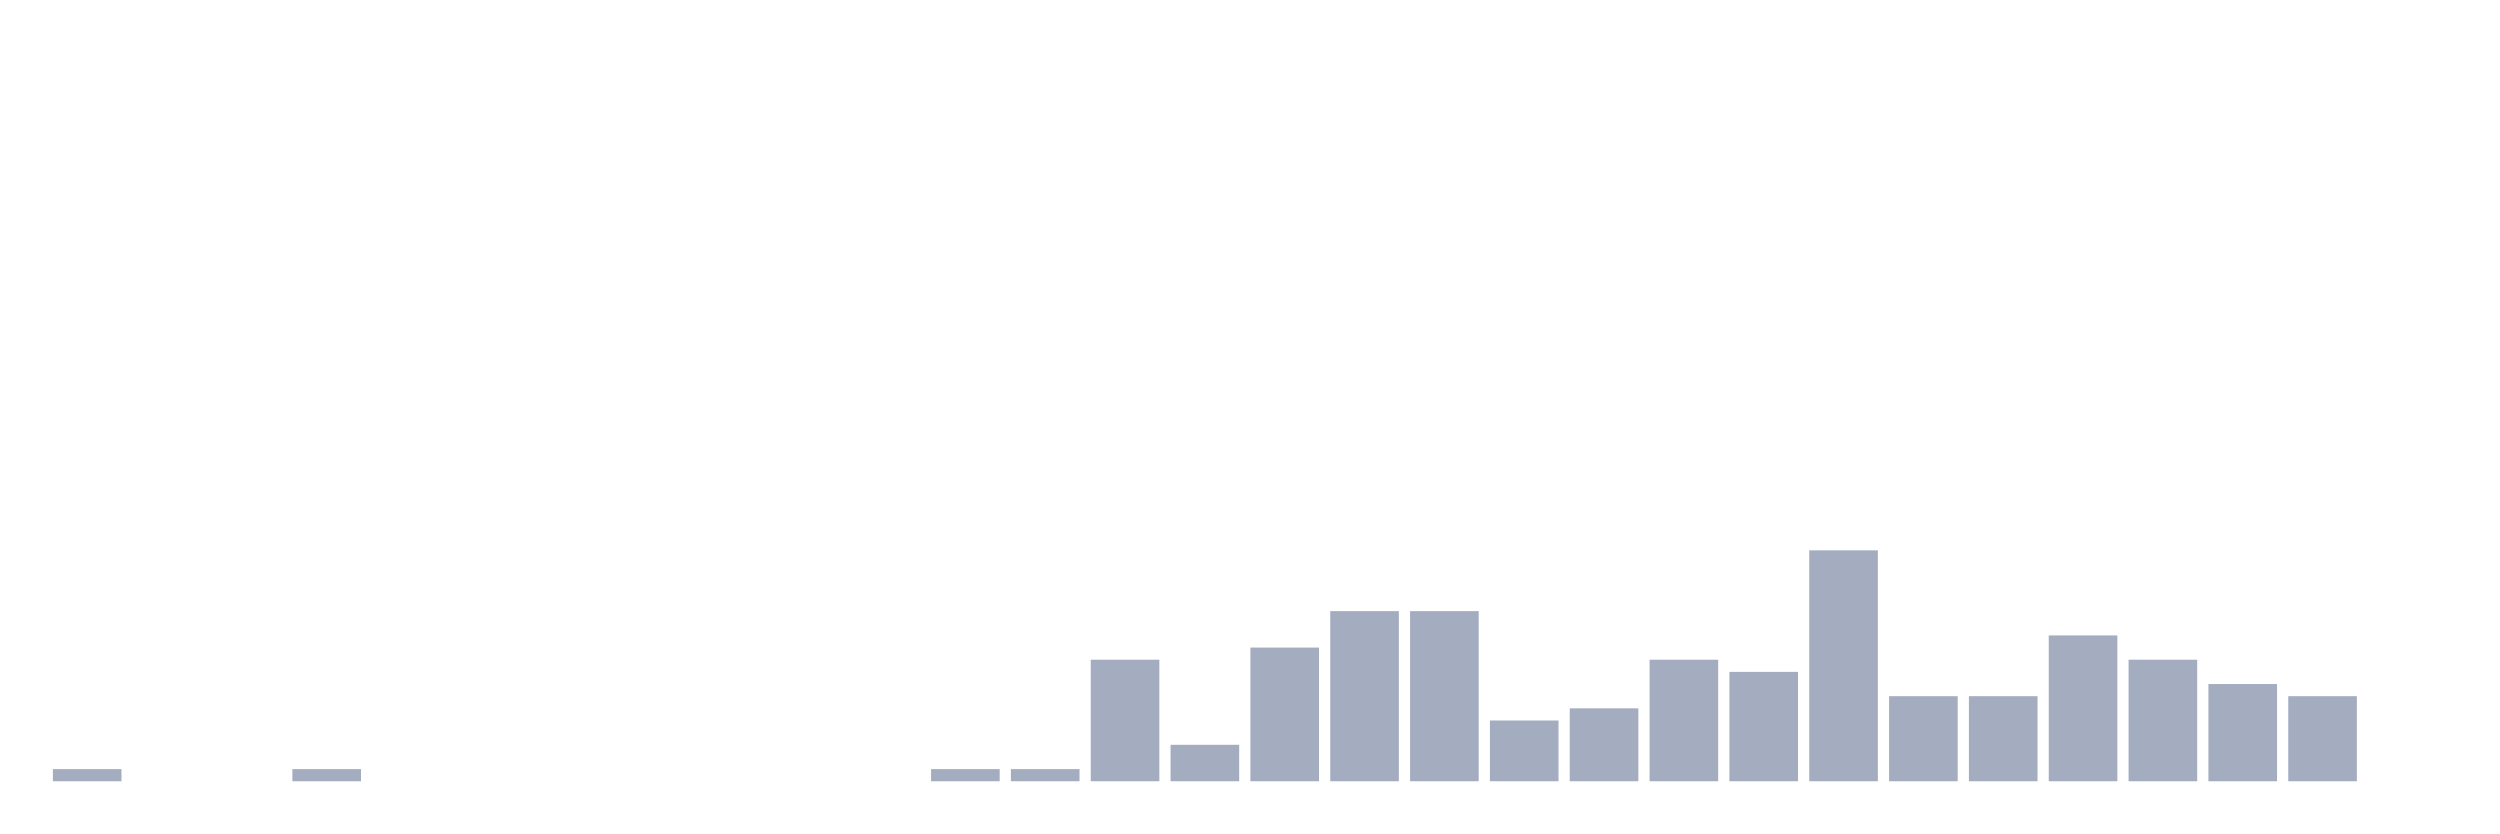
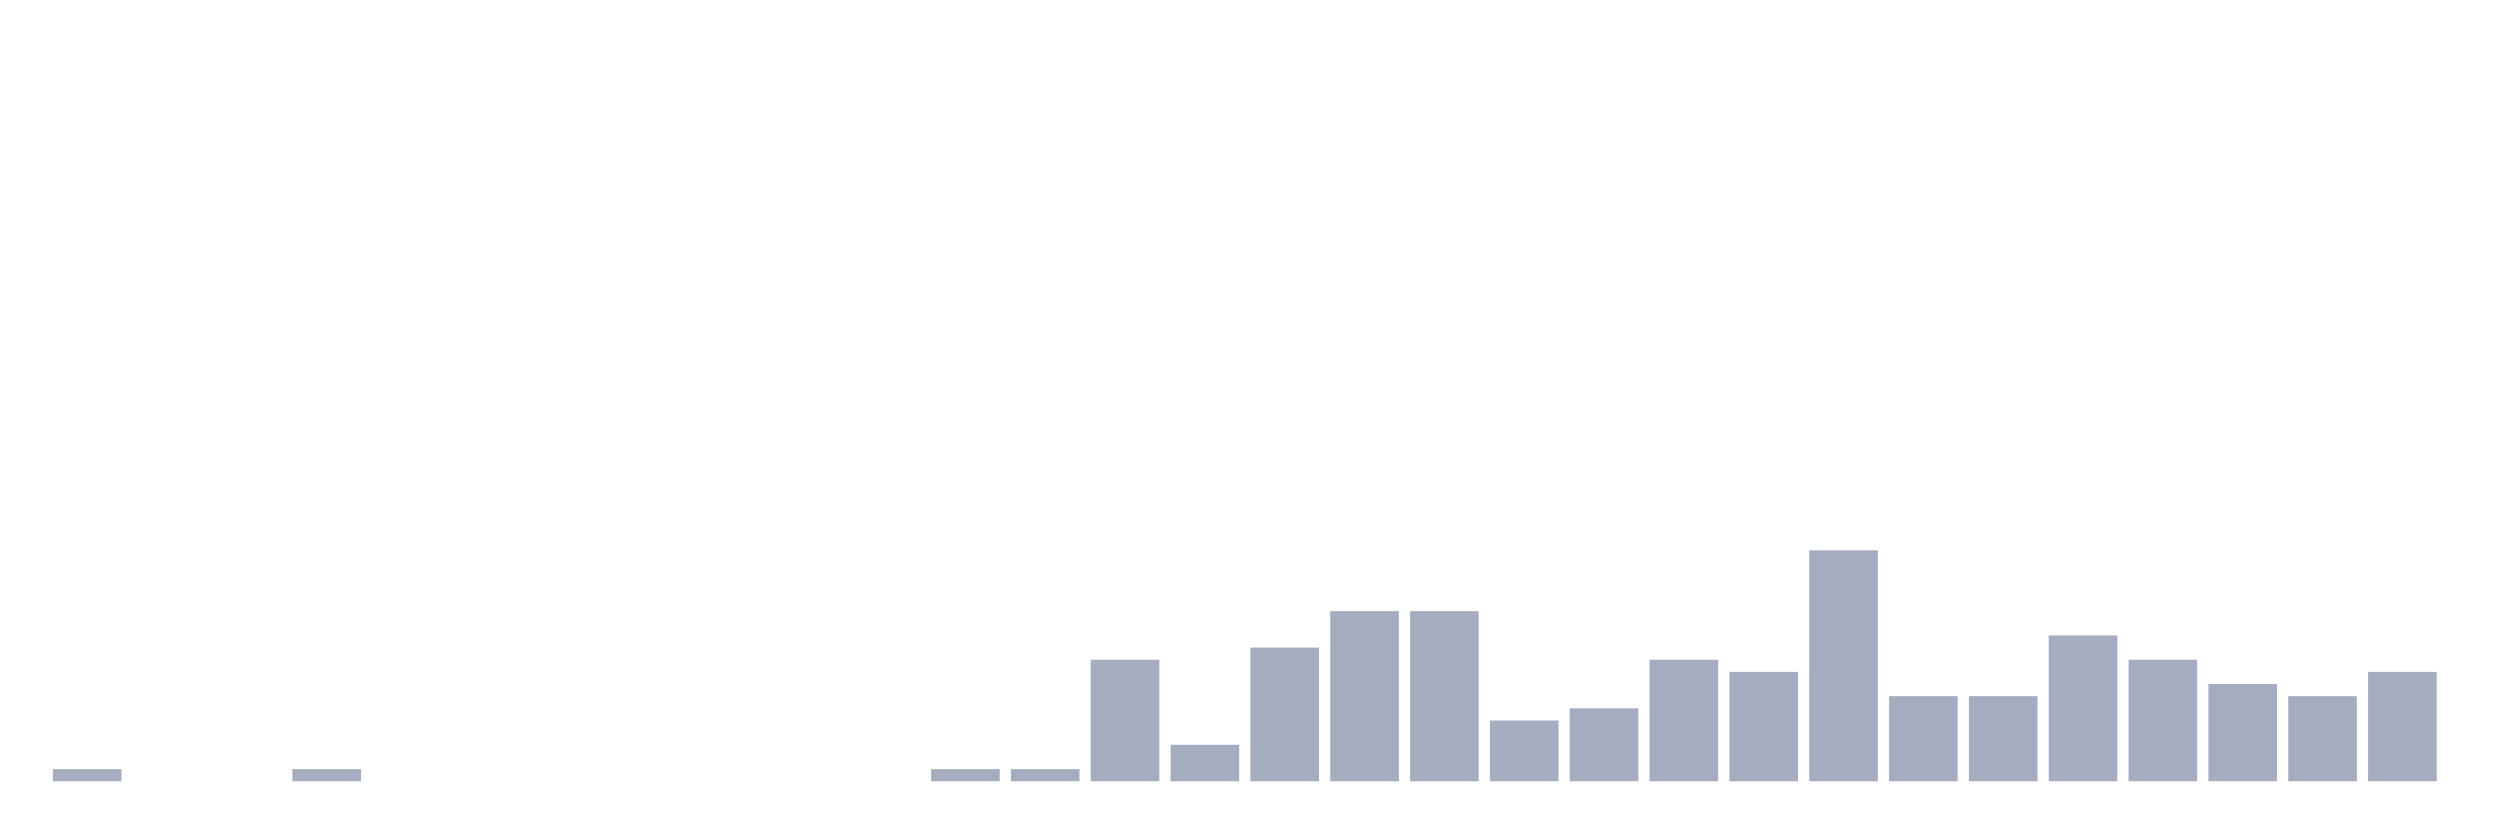
<svg xmlns="http://www.w3.org/2000/svg" viewBox="0 0 480 160">
  <g transform="translate(10,10)">
    <rect class="bar" x="0.153" width="13.175" y="137.667" height="2.333" fill="rgb(164,173,192)" />
    <rect class="bar" x="15.482" width="13.175" y="140" height="0" fill="rgb(164,173,192)" />
    <rect class="bar" x="30.81" width="13.175" y="140" height="0" fill="rgb(164,173,192)" />
    <rect class="bar" x="46.138" width="13.175" y="137.667" height="2.333" fill="rgb(164,173,192)" />
    <rect class="bar" x="61.466" width="13.175" y="140" height="0" fill="rgb(164,173,192)" />
    <rect class="bar" x="76.794" width="13.175" y="140" height="0" fill="rgb(164,173,192)" />
    <rect class="bar" x="92.123" width="13.175" y="140" height="0" fill="rgb(164,173,192)" />
    <rect class="bar" x="107.451" width="13.175" y="140" height="0" fill="rgb(164,173,192)" />
    <rect class="bar" x="122.779" width="13.175" y="140" height="0" fill="rgb(164,173,192)" />
    <rect class="bar" x="138.107" width="13.175" y="140" height="0" fill="rgb(164,173,192)" />
    <rect class="bar" x="153.436" width="13.175" y="140" height="0" fill="rgb(164,173,192)" />
    <rect class="bar" x="168.764" width="13.175" y="137.667" height="2.333" fill="rgb(164,173,192)" />
    <rect class="bar" x="184.092" width="13.175" y="137.667" height="2.333" fill="rgb(164,173,192)" />
    <rect class="bar" x="199.42" width="13.175" y="116.667" height="23.333" fill="rgb(164,173,192)" />
    <rect class="bar" x="214.748" width="13.175" y="133" height="7" fill="rgb(164,173,192)" />
    <rect class="bar" x="230.077" width="13.175" y="114.333" height="25.667" fill="rgb(164,173,192)" />
    <rect class="bar" x="245.405" width="13.175" y="107.333" height="32.667" fill="rgb(164,173,192)" />
    <rect class="bar" x="260.733" width="13.175" y="107.333" height="32.667" fill="rgb(164,173,192)" />
    <rect class="bar" x="276.061" width="13.175" y="128.333" height="11.667" fill="rgb(164,173,192)" />
    <rect class="bar" x="291.39" width="13.175" y="126" height="14" fill="rgb(164,173,192)" />
    <rect class="bar" x="306.718" width="13.175" y="116.667" height="23.333" fill="rgb(164,173,192)" />
    <rect class="bar" x="322.046" width="13.175" y="119" height="21" fill="rgb(164,173,192)" />
    <rect class="bar" x="337.374" width="13.175" y="95.667" height="44.333" fill="rgb(164,173,192)" />
    <rect class="bar" x="352.702" width="13.175" y="123.667" height="16.333" fill="rgb(164,173,192)" />
    <rect class="bar" x="368.031" width="13.175" y="123.667" height="16.333" fill="rgb(164,173,192)" />
    <rect class="bar" x="383.359" width="13.175" y="112" height="28" fill="rgb(164,173,192)" />
    <rect class="bar" x="398.687" width="13.175" y="116.667" height="23.333" fill="rgb(164,173,192)" />
    <rect class="bar" x="414.015" width="13.175" y="121.333" height="18.667" fill="rgb(164,173,192)" />
    <rect class="bar" x="429.344" width="13.175" y="123.667" height="16.333" fill="rgb(164,173,192)" />
-     <rect class="bar" x="444.672" width="13.175" y="140" height="0" fill="rgb(164,173,192)" />
+     <rect class="bar" x="444.672" width="13.175" y="119" height="21" fill="rgb(164,173,192)" />
  </g>
</svg>
